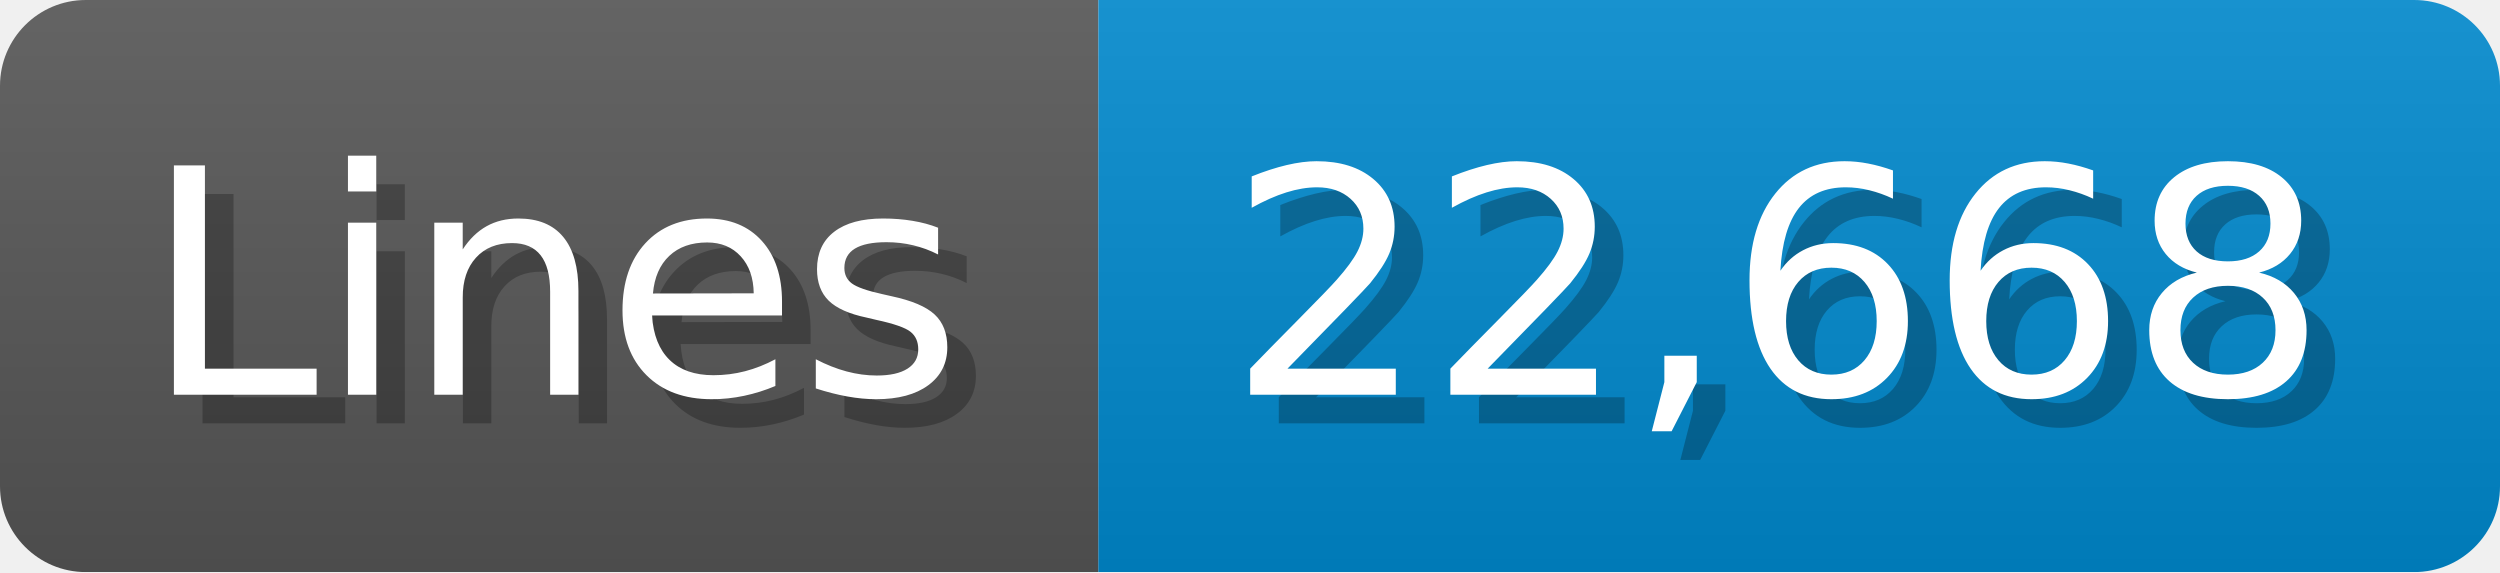
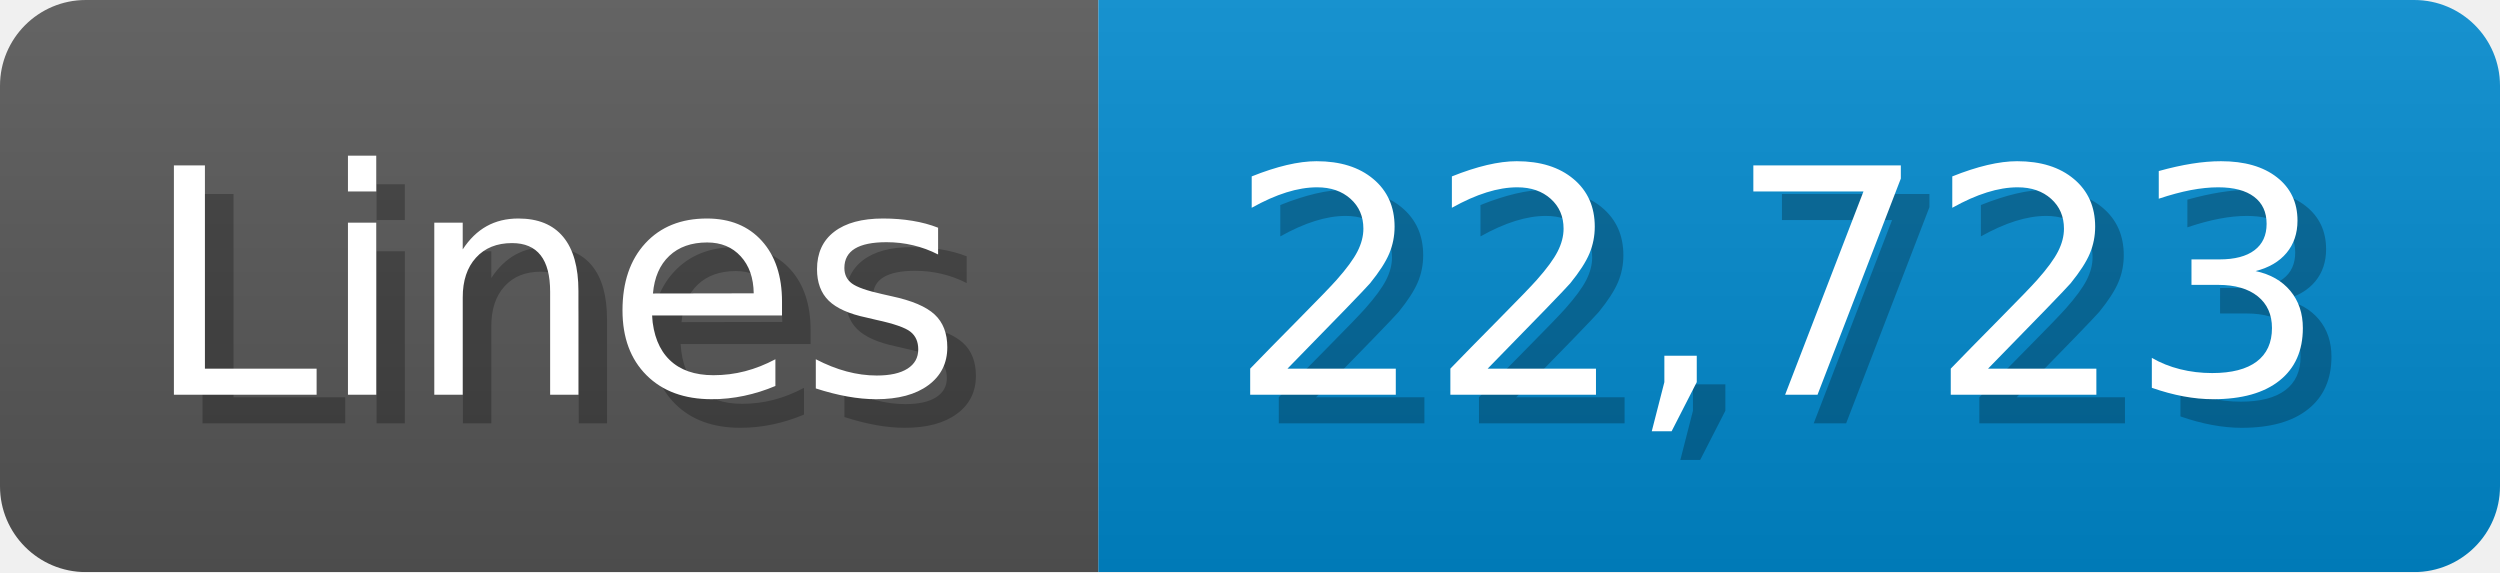
<svg xmlns="http://www.w3.org/2000/svg" width="87.4" height="20" viewBox="0 0 874 200">
  <linearGradient id="a" x2="0" y2="100%">
    <stop offset="0" stop-opacity=".1" stop-color="#EEE" />
    <stop offset="1" stop-opacity=".1" />
  </linearGradient>
  <mask id="m">
    <rect width="874" height="200" rx="30" fill="#FFF" />
  </mask>
  <g mask="url(#m)">
    <rect width="384" height="200" fill="#555" />
    <rect width="490" height="200" fill="#08C" x="384" />
    <rect width="874" height="200" fill="url(#a)" />
  </g>
  <g fill="#fff" text-anchor="start" font-family="Verdana,DejaVu Sans,sans-serif" font-size="110">
    <text x="60" y="148" textLength="284" fill="#000" opacity="0.25">Lines</text>
    <text x="50" y="138" textLength="284">Lines</text>
-     <text x="439" y="148" textLength="390" fill="#000" opacity="0.25">22,668</text>
-     <text x="429" y="138" textLength="390">22,668</text>
+     <text x="439" y="148" textLength="390" fill="#000" opacity="0.25">22,723</text>
+     <text x="429" y="138" textLength="390">22,723</text>
  </g>
</svg>
